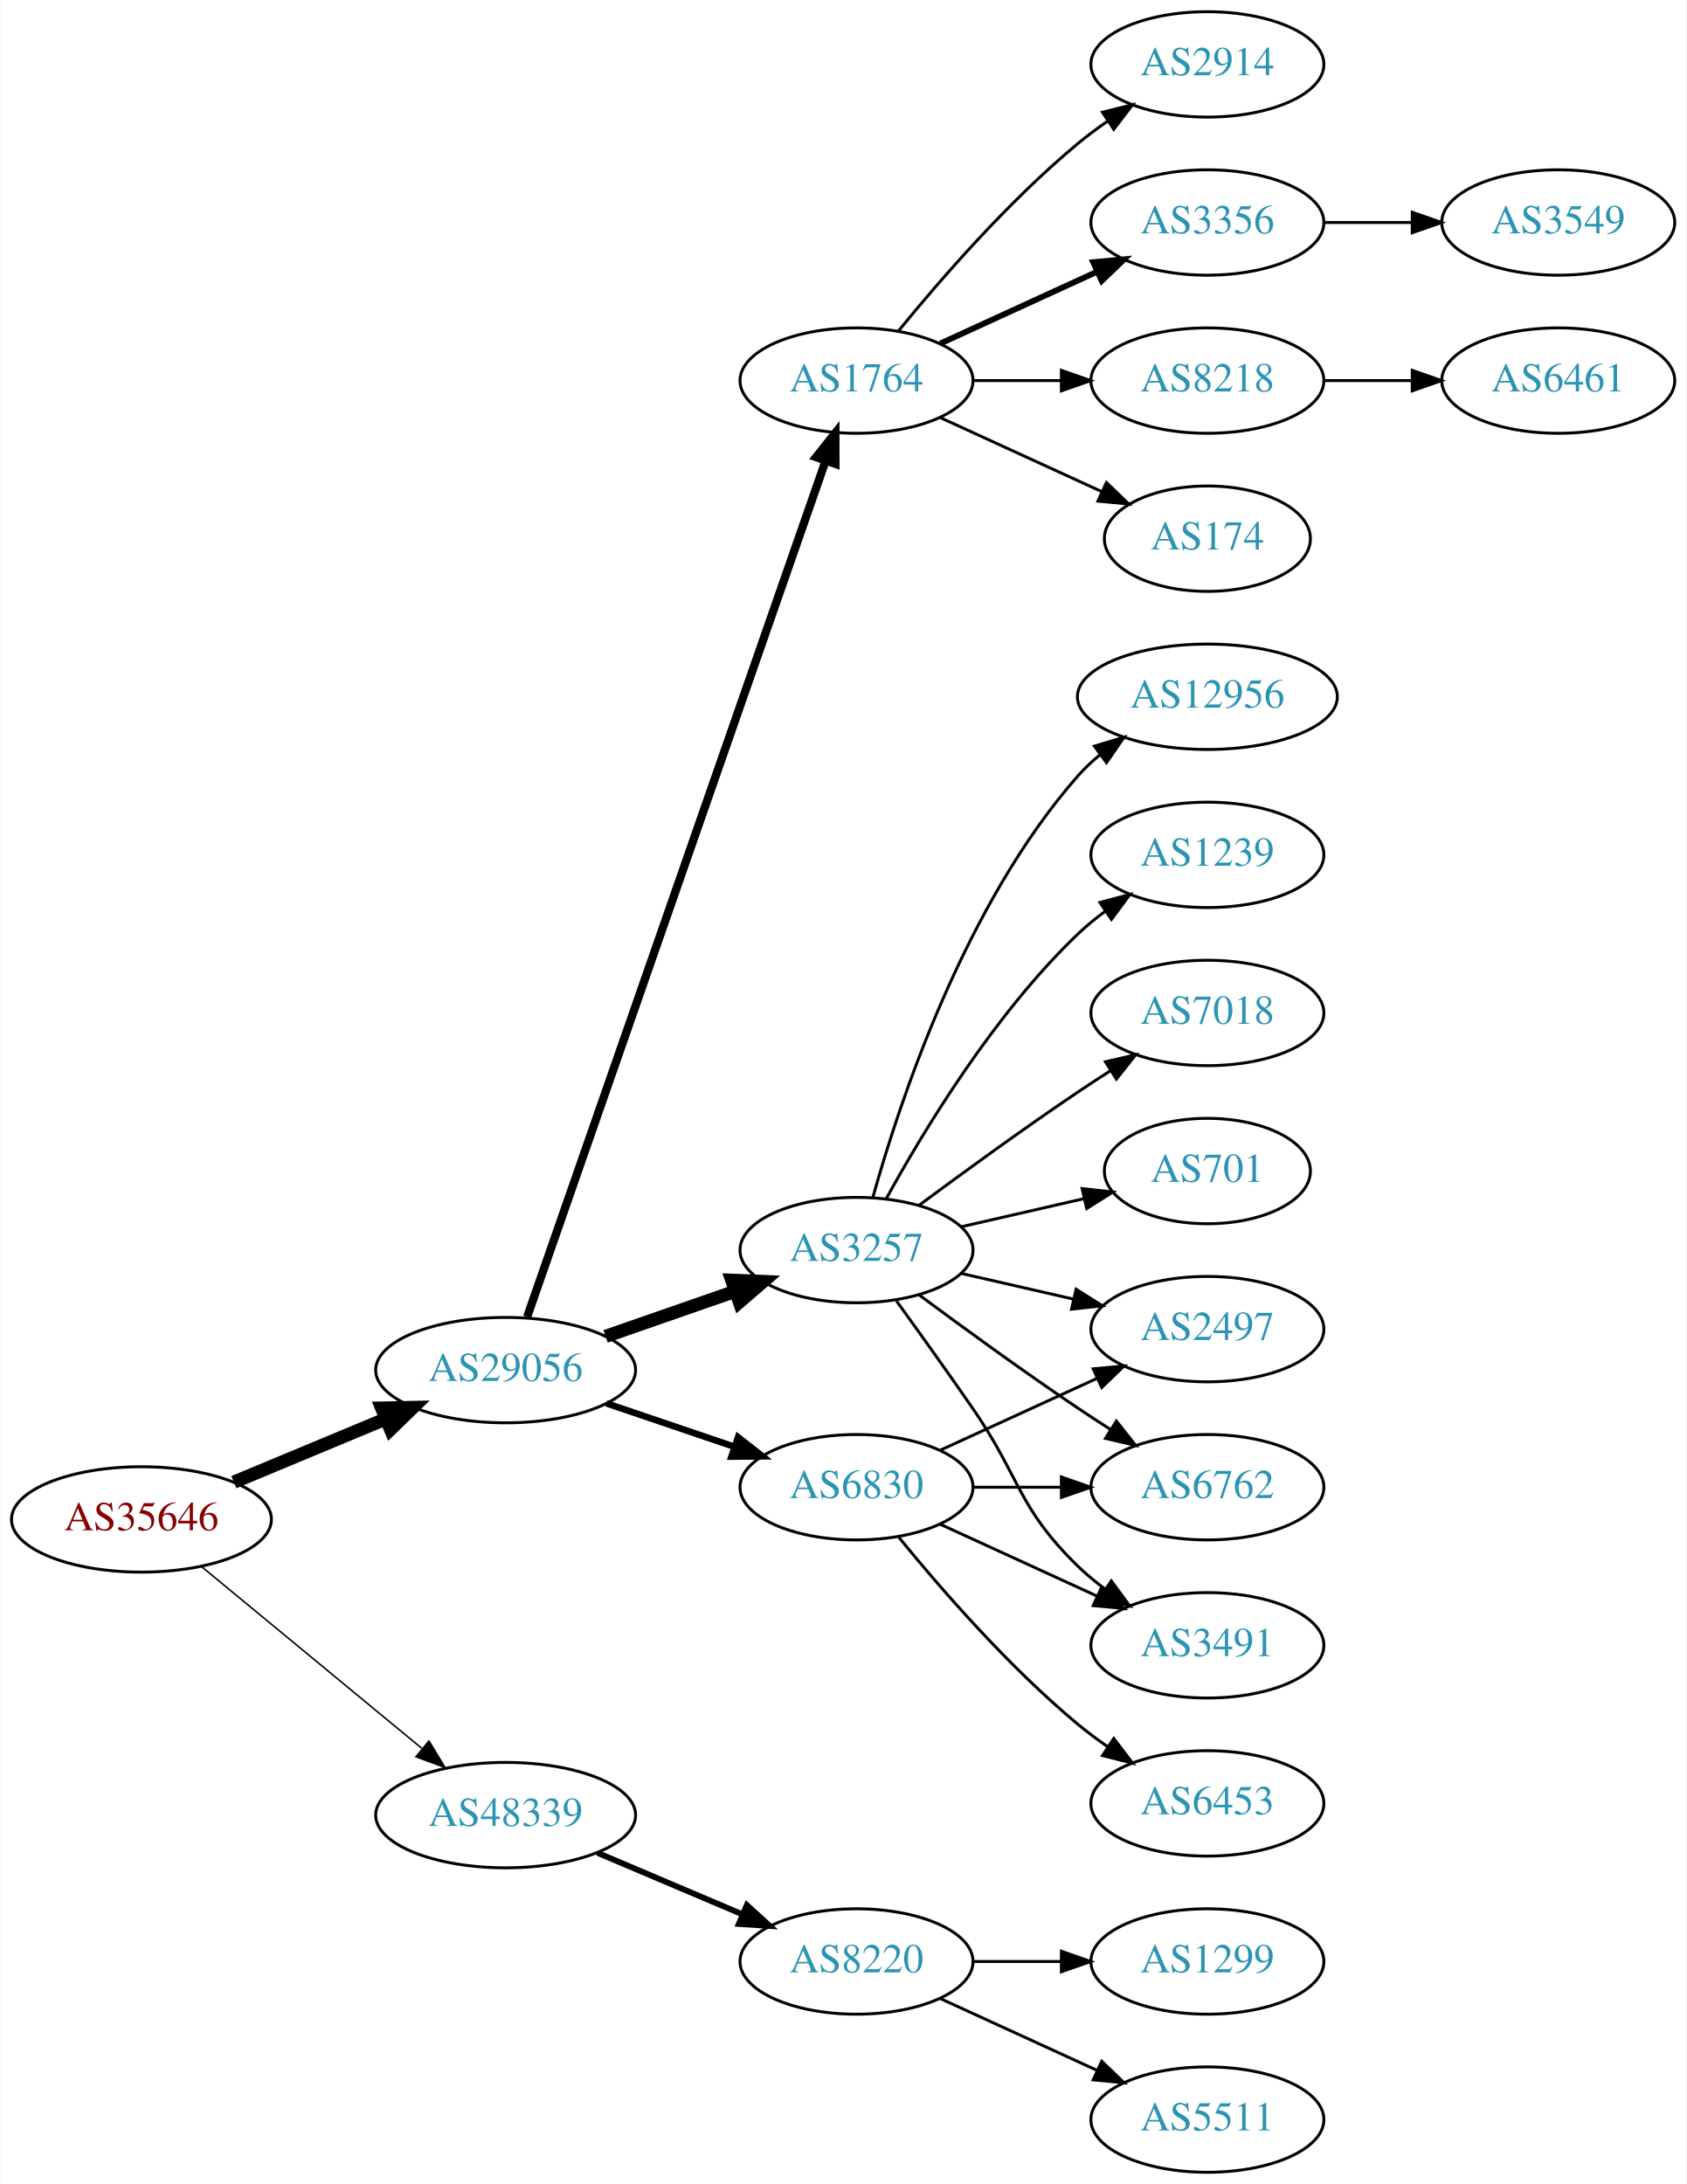
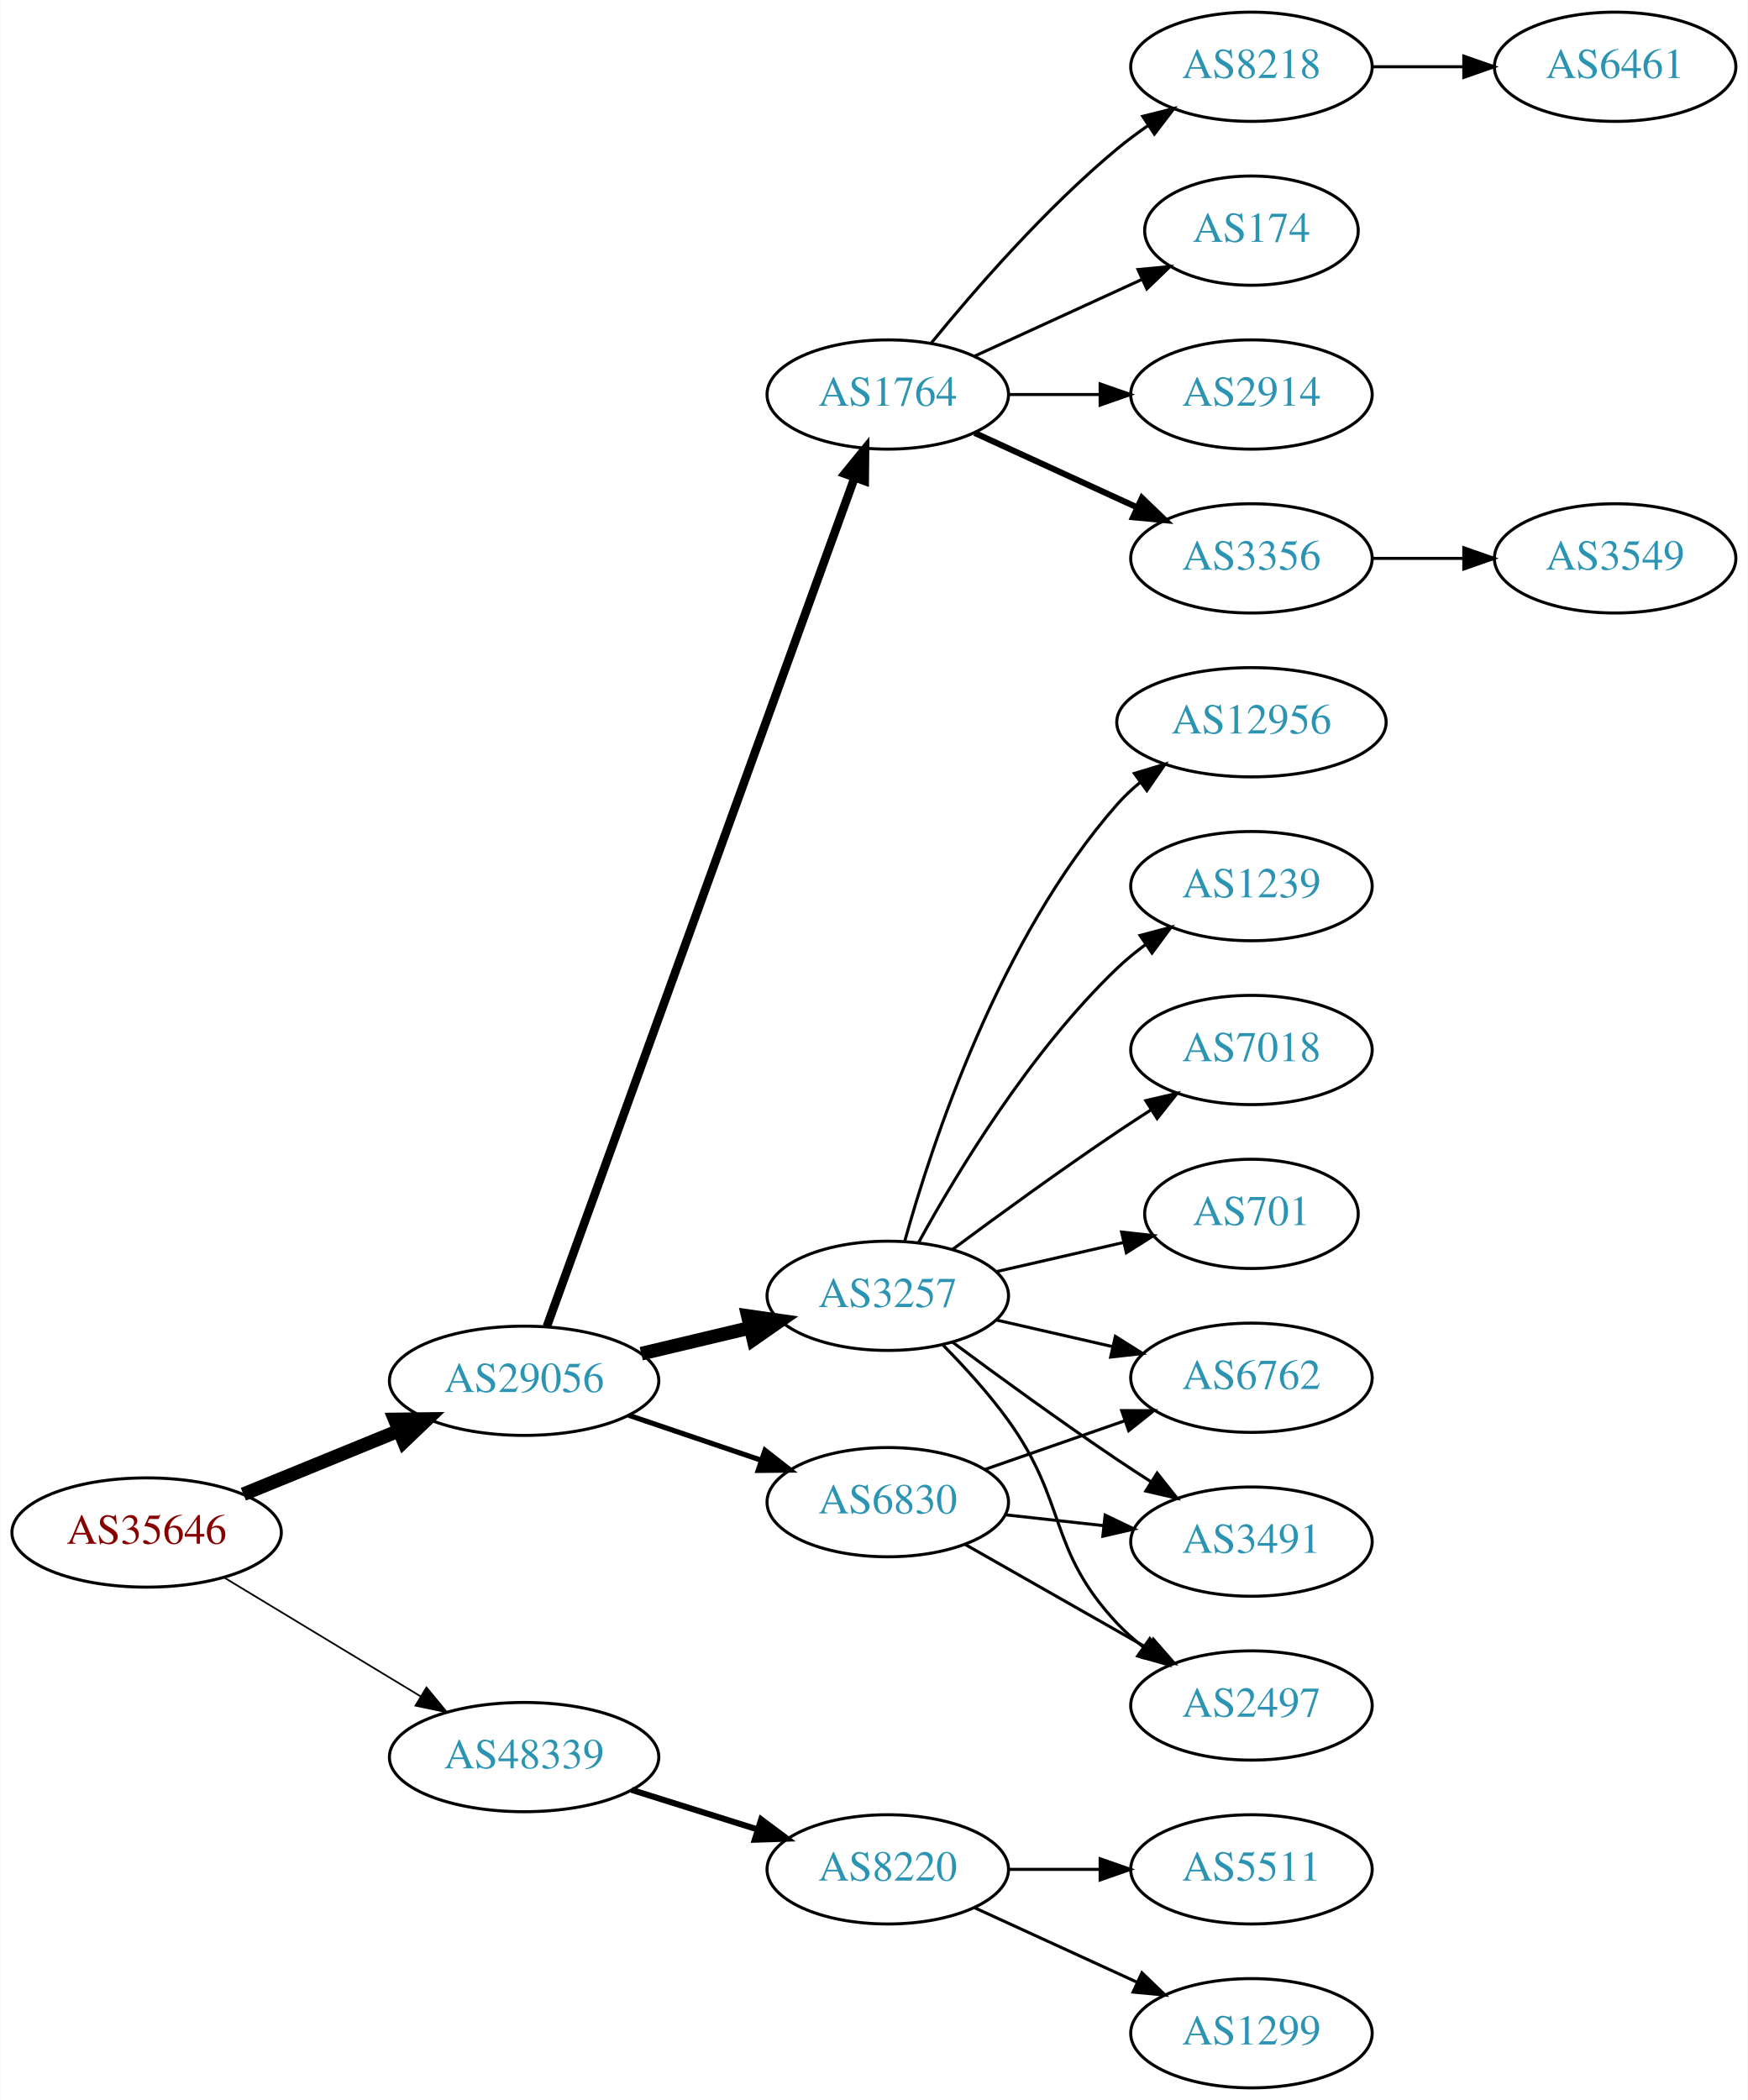
- <svg xmlns="http://www.w3.org/2000/svg" xmlns:xlink="http://www.w3.org/1999/xlink" width="576pt" height="746pt" viewBox="0.00 0.00 575.76 746.00">
-   <g id="graph0" class="graph" transform="scale(1 1) rotate(0) translate(4 742)">
-     <polygon fill="white" stroke="none" points="-4,4 -4,-742 571.762,-742 571.762,4 -4,4" />
+ <svg xmlns="http://www.w3.org/2000/svg" xmlns:xlink="http://www.w3.org/1999/xlink" width="576pt" height="692pt" viewBox="0.00 0.00 575.76 692.00">
+   <g id="graph0" class="graph" transform="scale(1 1) rotate(0) translate(4 688)">
+     <polygon fill="white" stroke="none" points="-4,4 -4,-688 571.762,-688 571.762,4 -4,4" />
    <g id="node1" class="node">
      <g id="a_node1">
        <a xlink:href="/asn/35646" xlink:title="AS35646 ~ GRAWE-AS [AT]">
-           <ellipse fill="#ffffff" stroke="black" cx="44.196" cy="-223" rx="44.393" ry="18" />
-           <text text-anchor="middle" x="44.196" y="-219.3" font-family="Times,serif" font-size="14.00" fill="#880000">AS35646</text>
+           <ellipse fill="#ffffff" stroke="black" cx="44.196" cy="-183" rx="44.393" ry="18" />
+           <text text-anchor="middle" x="44.196" y="-179.3" font-family="Times,serif" font-size="14.00" fill="#880000">AS35646</text>
        </a>
      </g>
    </g>
    <g id="node2" class="node">
      <g id="a_node2">
        <a xlink:href="/asn/29056" xlink:title="AS29056 ~ Citycom Telekommunikation GmbH [AT]">
-           <ellipse fill="#ffffff" stroke="black" cx="168.588" cy="-274" rx="44.393" ry="18" />
-           <text text-anchor="middle" x="168.588" y="-270.3" font-family="Times,serif" font-size="14.00" fill="#2c94b3">AS29056</text>
+           <ellipse fill="#ffffff" stroke="black" cx="168.588" cy="-233" rx="44.393" ry="18" />
+           <text text-anchor="middle" x="168.588" y="-229.3" font-family="Times,serif" font-size="14.00" fill="#2c94b3">AS29056</text>
        </a>
      </g>
    </g>
    <g id="edge1" class="edge">
-       <path fill="none" stroke="black" stroke-width="4.5" d="M75.765,-235.738C91.391,-242.249 110.606,-250.256 127.413,-257.259" />
-       <polygon fill="black" stroke="black" stroke-width="4.5" points="126.24,-261.036 136.985,-261.248 129.269,-253.767 126.24,-261.036" />
+       <path fill="none" stroke="black" stroke-width="4.5" d="M76.081,-195.617C91.591,-201.953 110.576,-209.709 127.225,-216.511" />
+       <polygon fill="black" stroke="black" stroke-width="4.5" points="125.967,-220.25 136.713,-220.387 128.945,-212.96 125.967,-220.25" />
    </g>
    <g id="node3" class="node">
      <g id="a_node3">
        <a xlink:href="/asn/48339" xlink:title="AS48339 ~ Raiffeisen Rechenzentrum GmbH [AT]">
-           <ellipse fill="#ffffff" stroke="black" cx="168.588" cy="-122" rx="44.393" ry="18" />
-           <text text-anchor="middle" x="168.588" y="-118.3" font-family="Times,serif" font-size="14.00" fill="#2c94b3">AS48339</text>
+           <ellipse fill="#ffffff" stroke="black" cx="168.588" cy="-109" rx="44.393" ry="18" />
+           <text text-anchor="middle" x="168.588" y="-105.3" font-family="Times,serif" font-size="14.00" fill="#2c94b3">AS48339</text>
        </a>
      </g>
    </g>
    <g id="edge2" class="edge">
-       <path fill="none" stroke="black" stroke-width="0.529" d="M64.59,-206.996C84.88,-190.252 116.917,-163.815 139.872,-144.872" />
-       <polygon fill="black" stroke="black" stroke-width="0.529" points="142.395,-147.328 147.88,-138.263 137.94,-141.929 142.395,-147.328" />
+       <path fill="none" stroke="black" stroke-width="0.562" d="M69.67,-168.203C88.265,-156.96 114.038,-141.377 134.475,-129.021" />
+       <polygon fill="black" stroke="black" stroke-width="0.562" points="136.41,-131.941 143.157,-123.772 132.789,-125.95 136.41,-131.941" />
    </g>
    <g id="node4" class="node">
      <g id="a_node4">
        <a xlink:href="/asn/6830" xlink:title="AS6830 ~ LGI-UPC [AT]">
-           <ellipse fill="#ffffff" stroke="black" cx="288.431" cy="-234" rx="39.794" ry="18" />
-           <text text-anchor="middle" x="288.431" y="-230.3" font-family="Times,serif" font-size="14.00" fill="#2c94b3">AS6830</text>
+           <ellipse fill="#ffffff" stroke="black" cx="288.431" cy="-193" rx="39.794" ry="18" />
+           <text text-anchor="middle" x="288.431" y="-189.3" font-family="Times,serif" font-size="14.00" fill="#2c94b3">AS6830</text>
        </a>
      </g>
    </g>
    <g id="edge3" class="edge">
-       <path fill="none" stroke="black" stroke-width="2.25" d="M203.042,-262.645C216.643,-258.028 232.485,-252.651 246.746,-247.81" />
-       <polygon fill="black" stroke="black" stroke-width="2.25" points="247.975,-251.089 256.32,-244.56 245.725,-244.46 247.975,-251.089" />
+       <path fill="none" stroke="black" stroke-width="1.688" d="M203.042,-221.645C216.643,-217.028 232.485,-211.651 246.746,-206.81" />
+       <polygon fill="black" stroke="black" stroke-width="1.688" points="247.975,-210.089 256.32,-203.56 245.725,-203.46 247.975,-210.089" />
    </g>
    <g id="node5" class="node">
      <g id="a_node5">
-         <a xlink:href="/asn/3257" xlink:title="AS3257 ~ GTT [DE]">
-           <ellipse fill="#ffffff" stroke="black" cx="288.431" cy="-315" rx="39.794" ry="18" />
-           <text text-anchor="middle" x="288.431" y="-311.3" font-family="Times,serif" font-size="14.00" fill="#2c94b3">AS3257</text>
+         <a xlink:href="/asn/1764" xlink:title="AS1764 ~ NEXTLAYER-AS [AT]">
+           <ellipse fill="#ffffff" stroke="black" cx="288.431" cy="-558" rx="39.794" ry="18" />
+           <text text-anchor="middle" x="288.431" y="-554.3" font-family="Times,serif" font-size="14.00" fill="#2c94b3">AS1764</text>
        </a>
      </g>
    </g>
    <g id="edge4" class="edge">
-       <path fill="none" stroke="black" stroke-width="4.5" d="M202.728,-285.53C216.445,-290.302 232.484,-295.883 246.894,-300.896" />
-       <polygon fill="black" stroke="black" stroke-width="4.5" points="245.822,-304.692 256.56,-304.26 248.41,-297.255 245.822,-304.692" />
+       <path fill="none" stroke="black" stroke-width="2.812" d="M176.092,-250.936C195.649,-304.872 254.016,-465.845 277.491,-530.586" />
+       <polygon fill="black" stroke="black" stroke-width="2.812" points="274.248,-531.911 280.947,-540.119 280.829,-529.525 274.248,-531.911" />
    </g>
    <g id="node6" class="node">
      <g id="a_node6">
-         <a xlink:href="/asn/1764" xlink:title="AS1764 ~ NEXTLAYER-AS [AT]">
-           <ellipse fill="#ffffff" stroke="black" cx="288.431" cy="-612" rx="39.794" ry="18" />
-           <text text-anchor="middle" x="288.431" y="-608.3" font-family="Times,serif" font-size="14.00" fill="#2c94b3">AS1764</text>
+         <a xlink:href="/asn/3257" xlink:title="AS3257 ~ GTT [DE]">
+           <ellipse fill="#ffffff" stroke="black" cx="288.431" cy="-261" rx="39.794" ry="18" />
+           <text text-anchor="middle" x="288.431" y="-257.3" font-family="Times,serif" font-size="14.00" fill="#2c94b3">AS3257</text>
        </a>
      </g>
    </g>
    <g id="edge5" class="edge">
-       <path fill="none" stroke="black" stroke-width="2.812" d="M175.924,-292.172C195.392,-348.01 254.428,-517.34 277.777,-584.311" />
-       <polygon fill="black" stroke="black" stroke-width="2.812" points="274.61,-585.858 281.207,-594.148 281.219,-583.553 274.61,-585.858" />
-     </g>
-     <g id="node21" class="node">
-       <g id="a_node21">
+       <path fill="none" stroke="black" stroke-width="4.5" d="M207.198,-241.936C218.556,-244.635 231.134,-247.624 242.897,-250.419" />
+       <polygon fill="black" stroke="black" stroke-width="4.5" points="242.334,-254.332 252.973,-252.813 244.154,-246.67 242.334,-254.332" />
+     </g>
+     <g id="node20" class="node">
+       <g id="a_node20">
        <a xlink:href="/asn/8220" xlink:title="AS8220 ~ COLT [GB]">
          <ellipse fill="#ffffff" stroke="black" cx="288.431" cy="-72" rx="39.794" ry="18" />
          <text text-anchor="middle" x="288.431" y="-68.3" font-family="Times,serif" font-size="14.00" fill="#2c94b3">AS8220</text>
        </a>
      </g>
    </g>
-     <g id="edge23" class="edge">
-       <path fill="none" stroke="black" stroke-width="2" d="M199.936,-109.124C214.958,-102.75 233.249,-94.989 249.217,-88.214" />
-       <polygon fill="black" stroke="black" stroke-width="2" points="250.969,-91.272 258.808,-84.144 248.235,-84.829 250.969,-91.272" />
+     <g id="edge22" class="edge">
+       <path fill="none" stroke="black" stroke-width="2" d="M203.99,-98.199C217.001,-94.114 231.953,-89.419 245.573,-85.142" />
+       <polygon fill="black" stroke="black" stroke-width="2" points="246.717,-88.452 255.209,-82.117 244.62,-81.773 246.717,-88.452" />
    </g>
    <g id="node7" class="node">
      <g id="a_node7">
+         <a xlink:href="/asn/2497" xlink:title="AS2497 ~ Internet Initiative Japan Inc. [JP]">
+           <ellipse fill="#ffffff" stroke="black" cx="408.273" cy="-126" rx="39.794" ry="18" />
+           <text text-anchor="middle" x="408.273" y="-122.3" font-family="Times,serif" font-size="14.00" fill="#2c94b3">AS2497</text>
+         </a>
+       </g>
+     </g>
+     <g id="edge6" class="edge">
+       <path fill="none" stroke="black" d="M313.848,-179.118C331.307,-169.191 355.008,-155.716 374.169,-144.822" />
+       <polygon fill="black" stroke="black" points="375.924,-147.85 382.888,-139.865 372.464,-141.765 375.924,-147.85" />
+     </g>
+     <g id="node8" class="node">
+       <g id="a_node8">
+         <a xlink:href="/asn/6762" xlink:title="AS6762 ~ TELECOM ITALIA SPARKLE S.p.A. [IT]">
+           <ellipse fill="#ffffff" stroke="black" cx="408.273" cy="-234" rx="39.794" ry="18" />
+           <text text-anchor="middle" x="408.273" y="-230.3" font-family="Times,serif" font-size="14.00" fill="#2c94b3">AS6762</text>
+         </a>
+       </g>
+     </g>
+     <g id="edge7" class="edge">
+       <path fill="none" stroke="black" d="M320.393,-203.772C334.489,-208.677 351.366,-214.548 366.479,-219.807" />
+       <polygon fill="black" stroke="black" points="365.514,-223.177 376.109,-223.157 367.815,-216.566 365.514,-223.177" />
+     </g>
+     <g id="node9" class="node">
+       <g id="a_node9">
        <a xlink:href="/asn/3491" xlink:title="AS3491 ~ PCCW Global, Inc. [US]">
          <ellipse fill="#ffffff" stroke="black" cx="408.273" cy="-180" rx="39.794" ry="18" />
          <text text-anchor="middle" x="408.273" y="-176.3" font-family="Times,serif" font-size="14.00" fill="#2c94b3">AS3491</text>
        </a>
      </g>
    </g>
-     <g id="edge6" class="edge">
-       <path fill="none" stroke="black" d="M317.06,-221.339C333.017,-214.027 353.287,-204.739 370.57,-196.819" />
-       <polygon fill="black" stroke="black" points="372.185,-199.929 379.818,-192.581 369.269,-193.565 372.185,-199.929" />
-     </g>
-     <g id="node8" class="node">
-       <g id="a_node8">
-         <a xlink:href="/asn/2497" xlink:title="AS2497 ~ Internet Initiative Japan Inc. [JP]">
-           <ellipse fill="#ffffff" stroke="black" cx="408.273" cy="-288" rx="39.794" ry="18" />
-           <text text-anchor="middle" x="408.273" y="-284.3" font-family="Times,serif" font-size="14.00" fill="#2c94b3">AS2497</text>
-         </a>
-       </g>
-     </g>
-     <g id="edge7" class="edge">
-       <path fill="none" stroke="black" d="M317.06,-246.661C333.017,-253.973 353.287,-263.261 370.57,-271.181" />
-       <polygon fill="black" stroke="black" points="369.269,-274.435 379.818,-275.419 372.185,-268.071 369.269,-274.435" />
-     </g>
-     <g id="node9" class="node">
-       <g id="a_node9">
-         <a xlink:href="/asn/6762" xlink:title="AS6762 ~ TELECOM ITALIA SPARKLE S.p.A. [IT]">
-           <ellipse fill="#ffffff" stroke="black" cx="408.273" cy="-234" rx="39.794" ry="18" />
-           <text text-anchor="middle" x="408.273" y="-230.3" font-family="Times,serif" font-size="14.00" fill="#2c94b3">AS6762</text>
-         </a>
-       </g>
-     </g>
    <g id="edge8" class="edge">
-       <path fill="none" stroke="black" d="M328.343,-234C337.897,-234 348.246,-234 358.209,-234" />
-       <polygon fill="black" stroke="black" points="358.402,-237.5 368.402,-234 358.402,-230.5 358.402,-237.5" />
+       <path fill="none" stroke="black" d="M327.041,-188.851C337.352,-187.713 348.669,-186.465 359.47,-185.274" />
+       <polygon fill="black" stroke="black" points="360.06,-188.73 369.616,-184.154 359.293,-181.772 360.06,-188.73" />
    </g>
    <g id="node10" class="node">
      <g id="a_node10">
-         <a xlink:href="/asn/6453" xlink:title="AS6453 ~ TATA COMMUNICATIONS (AMERICA) INC [US]">
-           <ellipse fill="#ffffff" stroke="black" cx="408.273" cy="-126" rx="39.794" ry="18" />
-           <text text-anchor="middle" x="408.273" y="-122.3" font-family="Times,serif" font-size="14.00" fill="#2c94b3">AS6453</text>
+         <a xlink:href="/asn/2914" xlink:title="AS2914 ~ NTT America, Inc. [US]">
+           <ellipse fill="#ffffff" stroke="black" cx="408.273" cy="-558" rx="39.794" ry="18" />
+           <text text-anchor="middle" x="408.273" y="-554.3" font-family="Times,serif" font-size="14.00" fill="#2c94b3">AS2914</text>
        </a>
      </g>
    </g>
    <g id="edge9" class="edge">
-       <path fill="none" stroke="black" d="M302.85,-216.935C316.964,-199.625 340.379,-172.655 364.077,-153 367.294,-150.332 370.794,-147.73 374.365,-145.259" />
-       <polygon fill="black" stroke="black" points="376.288,-148.183 382.721,-139.764 372.442,-142.334 376.288,-148.183" />
-     </g>
-     <g id="edge11" class="edge">
-       <path fill="none" stroke="black" d="M302.11,-297.594C309.725,-287.063 319.558,-273.33 328.077,-261 344.473,-237.269 343.384,-227.094 364.077,-207 366.922,-204.237 370.096,-201.614 373.396,-199.166" />
-       <polygon fill="black" stroke="black" points="375.462,-201.994 381.744,-193.462 371.513,-196.214 375.462,-201.994" />
-     </g>
-     <g id="edge10" class="edge">
-       <path fill="none" stroke="black" d="M324.15,-307.045C336.15,-304.296 349.771,-301.175 362.463,-298.267" />
-       <polygon fill="black" stroke="black" points="363.429,-301.636 372.395,-295.991 361.866,-294.813 363.429,-301.636" />
-     </g>
-     <g id="edge13" class="edge">
-       <path fill="none" stroke="black" d="M309.761,-299.723C324.623,-288.696 345.368,-273.593 364.077,-261 367.626,-258.611 371.377,-256.161 375.125,-253.758" />
-       <polygon fill="black" stroke="black" points="377.193,-256.591 383.774,-248.288 373.451,-250.675 377.193,-256.591" />
+       <path fill="none" stroke="black" d="M328.343,-558C337.897,-558 348.246,-558 358.209,-558" />
+       <polygon fill="black" stroke="black" points="358.402,-561.5 368.402,-558 358.402,-554.5 358.402,-561.5" />
    </g>
    <g id="node11" class="node">
      <g id="a_node11">
-         <a xlink:href="/asn/7018" xlink:title="AS7018 ~ AT&amp;T Services, Inc. [US]">
-           <ellipse fill="#ffffff" stroke="black" cx="408.273" cy="-396" rx="39.794" ry="18" />
-           <text text-anchor="middle" x="408.273" y="-392.3" font-family="Times,serif" font-size="14.00" fill="#2c94b3">AS7018</text>
-         </a>
-       </g>
-     </g>
-     <g id="edge12" class="edge">
-       <path fill="none" stroke="black" d="M309.761,-330.277C324.623,-341.304 345.368,-356.407 364.077,-369 367.626,-371.389 371.377,-373.839 375.125,-376.242" />
-       <polygon fill="black" stroke="black" points="373.451,-379.325 383.774,-381.712 377.193,-373.409 373.451,-379.325" />
+         <a xlink:href="/asn/3356" xlink:title="AS3356 ~ Level 3 Parent, LLC [US]">
+           <ellipse fill="#ffffff" stroke="black" cx="408.273" cy="-504" rx="39.794" ry="18" />
+           <text text-anchor="middle" x="408.273" y="-500.3" font-family="Times,serif" font-size="14.00" fill="#2c94b3">AS3356</text>
+         </a>
+       </g>
+     </g>
+     <g id="edge10" class="edge">
+       <path fill="none" stroke="black" stroke-width="2" d="M317.06,-545.339C333.017,-538.027 353.287,-528.739 370.57,-520.819" />
+       <polygon fill="black" stroke="black" stroke-width="2" points="372.185,-523.929 379.818,-516.581 369.269,-517.565 372.185,-523.929" />
    </g>
    <g id="node12" class="node">
      <g id="a_node12">
-         <a xlink:href="/asn/701" xlink:title="AS701 ~ UUNET [US]">
-           <ellipse fill="#ffffff" stroke="black" cx="408.273" cy="-342" rx="35.194" ry="18" />
-           <text text-anchor="middle" x="408.273" y="-338.3" font-family="Times,serif" font-size="14.00" fill="#2c94b3">AS701</text>
-         </a>
-       </g>
-     </g>
-     <g id="edge14" class="edge">
-       <path fill="none" stroke="black" d="M324.15,-322.955C337.243,-325.955 352.265,-329.396 365.906,-332.522" />
-       <polygon fill="black" stroke="black" points="365.484,-336.016 376.013,-334.838 367.047,-329.193 365.484,-336.016" />
+         <a xlink:href="/asn/8218" xlink:title="AS8218 ~ legacy Neotelecoms [FR]">
+           <ellipse fill="#ffffff" stroke="black" cx="408.273" cy="-666" rx="39.794" ry="18" />
+           <text text-anchor="middle" x="408.273" y="-662.3" font-family="Times,serif" font-size="14.00" fill="#2c94b3">AS8218</text>
+         </a>
+       </g>
+     </g>
+     <g id="edge11" class="edge">
+       <path fill="none" stroke="black" d="M302.85,-575.065C316.964,-592.375 340.379,-619.345 364.077,-639 367.294,-641.668 370.794,-644.27 374.365,-646.741" />
+       <polygon fill="black" stroke="black" points="372.442,-649.666 382.721,-652.236 376.288,-643.817 372.442,-649.666" />
    </g>
    <g id="node13" class="node">
      <g id="a_node13">
-         <a xlink:href="/asn/12956" xlink:title="AS12956 ~ TELXIUS [ES]">
-           <ellipse fill="#ffffff" stroke="black" cx="408.273" cy="-504" rx="44.393" ry="18" />
-           <text text-anchor="middle" x="408.273" y="-500.3" font-family="Times,serif" font-size="14.00" fill="#2c94b3">AS12956</text>
-         </a>
-       </g>
+         <a xlink:href="/asn/174" xlink:title="AS174 ~ Cogent Communications [US]">
+           <ellipse fill="#ffffff" stroke="black" cx="408.273" cy="-612" rx="35.194" ry="18" />
+           <text text-anchor="middle" x="408.273" y="-608.3" font-family="Times,serif" font-size="14.00" fill="#2c94b3">AS174</text>
+         </a>
+       </g>
+     </g>
+     <g id="edge12" class="edge">
+       <path fill="none" stroke="black" d="M317.06,-570.661C333.476,-578.183 354.457,-587.798 372.054,-595.861" />
+       <polygon fill="black" stroke="black" points="370.883,-599.174 381.432,-600.158 373.799,-592.811 370.883,-599.174" />
    </g>
    <g id="edge15" class="edge">
-       <path fill="none" stroke="black" d="M294.004,-332.946C302.909,-364.995 325.194,-432.842 364.077,-477 366.368,-479.601 368.969,-482.038 371.732,-484.301" />
-       <polygon fill="black" stroke="black" points="369.685,-487.14 379.826,-490.208 373.811,-481.485 369.685,-487.14" />
+       <path fill="none" stroke="black" d="M306.665,-244.722C313.766,-237.527 321.786,-228.729 328.077,-220 347.841,-192.575 340.971,-177.674 364.077,-153 366.646,-150.257 369.553,-147.68 372.614,-145.29" />
+       <polygon fill="black" stroke="black" points="374.794,-148.036 380.953,-139.415 370.763,-142.313 374.794,-148.036" />
+     </g>
+     <g id="edge17" class="edge">
+       <path fill="none" stroke="black" d="M324.15,-253.045C336.15,-250.296 349.771,-247.175 362.463,-244.267" />
+       <polygon fill="black" stroke="black" points="363.429,-247.636 372.395,-241.991 361.866,-240.813 363.429,-247.636" />
+     </g>
+     <g id="edge18" class="edge">
+       <path fill="none" stroke="black" d="M309.761,-245.723C324.623,-234.696 345.368,-219.593 364.077,-207 367.626,-204.611 371.377,-202.161 375.125,-199.758" />
+       <polygon fill="black" stroke="black" points="377.193,-202.591 383.774,-194.288 373.451,-196.675 377.193,-202.591" />
    </g>
    <g id="node14" class="node">
      <g id="a_node14">
-         <a xlink:href="/asn/1239" xlink:title="AS1239 ~ Sprint [US]">
-           <ellipse fill="#ffffff" stroke="black" cx="408.273" cy="-450" rx="39.794" ry="18" />
-           <text text-anchor="middle" x="408.273" y="-446.3" font-family="Times,serif" font-size="14.00" fill="#2c94b3">AS1239</text>
-         </a>
-       </g>
-     </g>
-     <g id="edge16" class="edge">
-       <path fill="none" stroke="black" d="M298.672,-332.713C311.218,-355.561 335.394,-395.611 364.077,-423 366.946,-425.739 370.134,-428.347 373.443,-430.785" />
-       <polygon fill="black" stroke="black" points="371.567,-433.742 381.803,-436.477 375.507,-427.956 371.567,-433.742" />
+         <a xlink:href="/asn/701" xlink:title="AS701 ~ UUNET [US]">
+           <ellipse fill="#ffffff" stroke="black" cx="408.273" cy="-288" rx="35.194" ry="18" />
+           <text text-anchor="middle" x="408.273" y="-284.3" font-family="Times,serif" font-size="14.00" fill="#2c94b3">AS701</text>
+         </a>
+       </g>
+     </g>
+     <g id="edge13" class="edge">
+       <path fill="none" stroke="black" d="M324.15,-268.955C337.243,-271.955 352.265,-275.396 365.906,-278.522" />
+       <polygon fill="black" stroke="black" points="365.484,-282.016 376.013,-280.838 367.047,-275.193 365.484,-282.016" />
    </g>
    <g id="node15" class="node">
      <g id="a_node15">
-         <a xlink:href="/asn/2914" xlink:title="AS2914 ~ NTT America, Inc. [US]">
-           <ellipse fill="#ffffff" stroke="black" cx="408.273" cy="-720" rx="39.794" ry="18" />
-           <text text-anchor="middle" x="408.273" y="-716.3" font-family="Times,serif" font-size="14.00" fill="#2c94b3">AS2914</text>
-         </a>
-       </g>
-     </g>
-     <g id="edge17" class="edge">
-       <path fill="none" stroke="black" d="M302.85,-629.065C316.964,-646.375 340.379,-673.345 364.077,-693 367.294,-695.668 370.794,-698.27 374.365,-700.741" />
-       <polygon fill="black" stroke="black" points="372.442,-703.666 382.721,-706.236 376.288,-697.817 372.442,-703.666" />
+         <a xlink:href="/asn/12956" xlink:title="AS12956 ~ TELXIUS [ES]">
+           <ellipse fill="#ffffff" stroke="black" cx="408.273" cy="-450" rx="44.393" ry="18" />
+           <text text-anchor="middle" x="408.273" y="-446.3" font-family="Times,serif" font-size="14.00" fill="#2c94b3">AS12956</text>
+         </a>
+       </g>
+     </g>
+     <g id="edge14" class="edge">
+       <path fill="none" stroke="black" d="M294.004,-278.946C302.909,-310.995 325.194,-378.842 364.077,-423 366.368,-425.601 368.969,-428.038 371.732,-430.301" />
+       <polygon fill="black" stroke="black" points="369.685,-433.14 379.826,-436.208 373.811,-427.485 369.685,-433.14" />
    </g>
    <g id="node16" class="node">
      <g id="a_node16">
-         <a xlink:href="/asn/3356" xlink:title="AS3356 ~ Level 3 Parent, LLC [US]">
-           <ellipse fill="#ffffff" stroke="black" cx="408.273" cy="-666" rx="39.794" ry="18" />
-           <text text-anchor="middle" x="408.273" y="-662.3" font-family="Times,serif" font-size="14.00" fill="#2c94b3">AS3356</text>
-         </a>
-       </g>
-     </g>
-     <g id="edge18" class="edge">
-       <path fill="none" stroke="black" stroke-width="2" d="M317.06,-624.661C333.017,-631.973 353.287,-641.261 370.57,-649.181" />
-       <polygon fill="black" stroke="black" stroke-width="2" points="369.269,-652.435 379.818,-653.419 372.185,-646.071 369.269,-652.435" />
+         <a xlink:href="/asn/1239" xlink:title="AS1239 ~ Sprint [US]">
+           <ellipse fill="#ffffff" stroke="black" cx="408.273" cy="-396" rx="39.794" ry="18" />
+           <text text-anchor="middle" x="408.273" y="-392.3" font-family="Times,serif" font-size="14.00" fill="#2c94b3">AS1239</text>
+         </a>
+       </g>
+     </g>
+     <g id="edge16" class="edge">
+       <path fill="none" stroke="black" d="M298.672,-278.713C311.218,-301.561 335.394,-341.611 364.077,-369 366.946,-371.739 370.134,-374.347 373.443,-376.785" />
+       <polygon fill="black" stroke="black" points="371.567,-379.742 381.803,-382.477 375.507,-373.956 371.567,-379.742" />
    </g>
    <g id="node17" class="node">
      <g id="a_node17">
-         <a xlink:href="/asn/8218" xlink:title="AS8218 ~ legacy Neotelecoms [FR]">
-           <ellipse fill="#ffffff" stroke="black" cx="408.273" cy="-612" rx="39.794" ry="18" />
-           <text text-anchor="middle" x="408.273" y="-608.3" font-family="Times,serif" font-size="14.00" fill="#2c94b3">AS8218</text>
+         <a xlink:href="/asn/7018" xlink:title="AS7018 ~ AT&amp;T Services, Inc. [US]">
+           <ellipse fill="#ffffff" stroke="black" cx="408.273" cy="-342" rx="39.794" ry="18" />
+           <text text-anchor="middle" x="408.273" y="-338.3" font-family="Times,serif" font-size="14.00" fill="#2c94b3">AS7018</text>
        </a>
      </g>
    </g>
    <g id="edge19" class="edge">
-       <path fill="none" stroke="black" d="M328.343,-612C337.897,-612 348.246,-612 358.209,-612" />
-       <polygon fill="black" stroke="black" points="358.402,-615.5 368.402,-612 358.402,-608.5 358.402,-615.5" />
+       <path fill="none" stroke="black" d="M309.761,-276.277C324.623,-287.304 345.368,-302.407 364.077,-315 367.626,-317.389 371.377,-319.839 375.125,-322.242" />
+       <polygon fill="black" stroke="black" points="373.451,-325.325 383.774,-327.712 377.193,-319.409 373.451,-325.325" />
    </g>
    <g id="node18" class="node">
      <g id="a_node18">
-         <a xlink:href="/asn/174" xlink:title="AS174 ~ Cogent Communications [US]">
-           <ellipse fill="#ffffff" stroke="black" cx="408.273" cy="-558" rx="35.194" ry="18" />
-           <text text-anchor="middle" x="408.273" y="-554.3" font-family="Times,serif" font-size="14.00" fill="#2c94b3">AS174</text>
+         <a xlink:href="/asn/3549" xlink:title="AS3549 ~ Level 3 Parent, LLC [US]">
+           <ellipse fill="#ffffff" stroke="black" cx="528.116" cy="-504" rx="39.794" ry="18" />
+           <text text-anchor="middle" x="528.116" y="-500.3" font-family="Times,serif" font-size="14.00" fill="#2c94b3">AS3549</text>
        </a>
      </g>
    </g>
    <g id="edge20" class="edge">
-       <path fill="none" stroke="black" d="M317.06,-599.339C333.476,-591.817 354.457,-582.202 372.054,-574.139" />
-       <polygon fill="black" stroke="black" points="373.799,-577.189 381.432,-569.842 370.883,-570.826 373.799,-577.189" />
-     </g>
-     <g id="node20" class="node">
-       <g id="a_node20">
-         <a xlink:href="/asn/3549" xlink:title="AS3549 ~ Level 3 Parent, LLC [US]">
-           <ellipse fill="#ffffff" stroke="black" cx="528.116" cy="-666" rx="39.794" ry="18" />
-           <text text-anchor="middle" x="528.116" y="-662.3" font-family="Times,serif" font-size="14.00" fill="#2c94b3">AS3549</text>
-         </a>
-       </g>
-     </g>
-     <g id="edge22" class="edge">
-       <path fill="none" stroke="black" d="M448.186,-666C457.739,-666 468.089,-666 478.052,-666" />
-       <polygon fill="black" stroke="black" points="478.244,-669.5 488.244,-666 478.244,-662.5 478.244,-669.5" />
+       <path fill="none" stroke="black" d="M448.186,-504C457.739,-504 468.089,-504 478.052,-504" />
+       <polygon fill="black" stroke="black" points="478.244,-507.5 488.244,-504 478.244,-500.5 478.244,-507.5" />
    </g>
    <g id="node19" class="node">
      <g id="a_node19">
        <a xlink:href="/asn/6461" xlink:title="AS6461 ~ Zayo Bandwidth [US]">
-           <ellipse fill="#ffffff" stroke="black" cx="528.116" cy="-612" rx="39.794" ry="18" />
-           <text text-anchor="middle" x="528.116" y="-608.3" font-family="Times,serif" font-size="14.00" fill="#2c94b3">AS6461</text>
+           <ellipse fill="#ffffff" stroke="black" cx="528.116" cy="-666" rx="39.794" ry="18" />
+           <text text-anchor="middle" x="528.116" y="-662.3" font-family="Times,serif" font-size="14.00" fill="#2c94b3">AS6461</text>
        </a>
      </g>
    </g>
    <g id="edge21" class="edge">
-       <path fill="none" stroke="black" d="M448.186,-612C457.739,-612 468.089,-612 478.052,-612" />
-       <polygon fill="black" stroke="black" points="478.244,-615.5 488.244,-612 478.244,-608.5 478.244,-615.5" />
+       <path fill="none" stroke="black" d="M448.186,-666C457.739,-666 468.089,-666 478.052,-666" />
+       <polygon fill="black" stroke="black" points="478.244,-669.5 488.244,-666 478.244,-662.5 478.244,-669.5" />
+     </g>
+     <g id="node21" class="node">
+       <g id="a_node21">
+         <a xlink:href="/asn/1299" xlink:title="AS1299 ~ Telia Carrier [EU]">
+           <ellipse fill="#ffffff" stroke="black" cx="408.273" cy="-18" rx="39.794" ry="18" />
+           <text text-anchor="middle" x="408.273" y="-14.3" font-family="Times,serif" font-size="14.00" fill="#2c94b3">AS1299</text>
+         </a>
+       </g>
+     </g>
+     <g id="edge23" class="edge">
+       <path fill="none" stroke="black" d="M317.06,-59.339C333.017,-52.027 353.287,-42.739 370.57,-34.819" />
+       <polygon fill="black" stroke="black" points="372.185,-37.929 379.818,-30.581 369.269,-31.565 372.185,-37.929" />
    </g>
    <g id="node22" class="node">
      <g id="a_node22">
-         <a xlink:href="/asn/1299" xlink:title="AS1299 ~ Telia Carrier [EU]">
+         <a xlink:href="/asn/5511" xlink:title="AS5511 ~ Orange S.A. [FR]">
          <ellipse fill="#ffffff" stroke="black" cx="408.273" cy="-72" rx="39.794" ry="18" />
-           <text text-anchor="middle" x="408.273" y="-68.3" font-family="Times,serif" font-size="14.00" fill="#2c94b3">AS1299</text>
+           <text text-anchor="middle" x="408.273" y="-68.3" font-family="Times,serif" font-size="14.00" fill="#2c94b3">AS5511</text>
        </a>
      </g>
    </g>
    <g id="edge24" class="edge">
      <path fill="none" stroke="black" d="M328.343,-72C337.897,-72 348.246,-72 358.209,-72" />
      <polygon fill="black" stroke="black" points="358.402,-75.5 368.402,-72 358.402,-68.5 358.402,-75.5" />
    </g>
-     <g id="node23" class="node">
-       <g id="a_node23">
-         <a xlink:href="/asn/5511" xlink:title="AS5511 ~ Orange S.A. [FR]">
-           <ellipse fill="#ffffff" stroke="black" cx="408.273" cy="-18" rx="39.794" ry="18" />
-           <text text-anchor="middle" x="408.273" y="-14.3" font-family="Times,serif" font-size="14.00" fill="#2c94b3">AS5511</text>
-         </a>
-       </g>
-     </g>
-     <g id="edge25" class="edge">
-       <path fill="none" stroke="black" d="M317.06,-59.339C333.017,-52.027 353.287,-42.739 370.57,-34.819" />
-       <polygon fill="black" stroke="black" points="372.185,-37.929 379.818,-30.581 369.269,-31.565 372.185,-37.929" />
-     </g>
  </g>
</svg>
